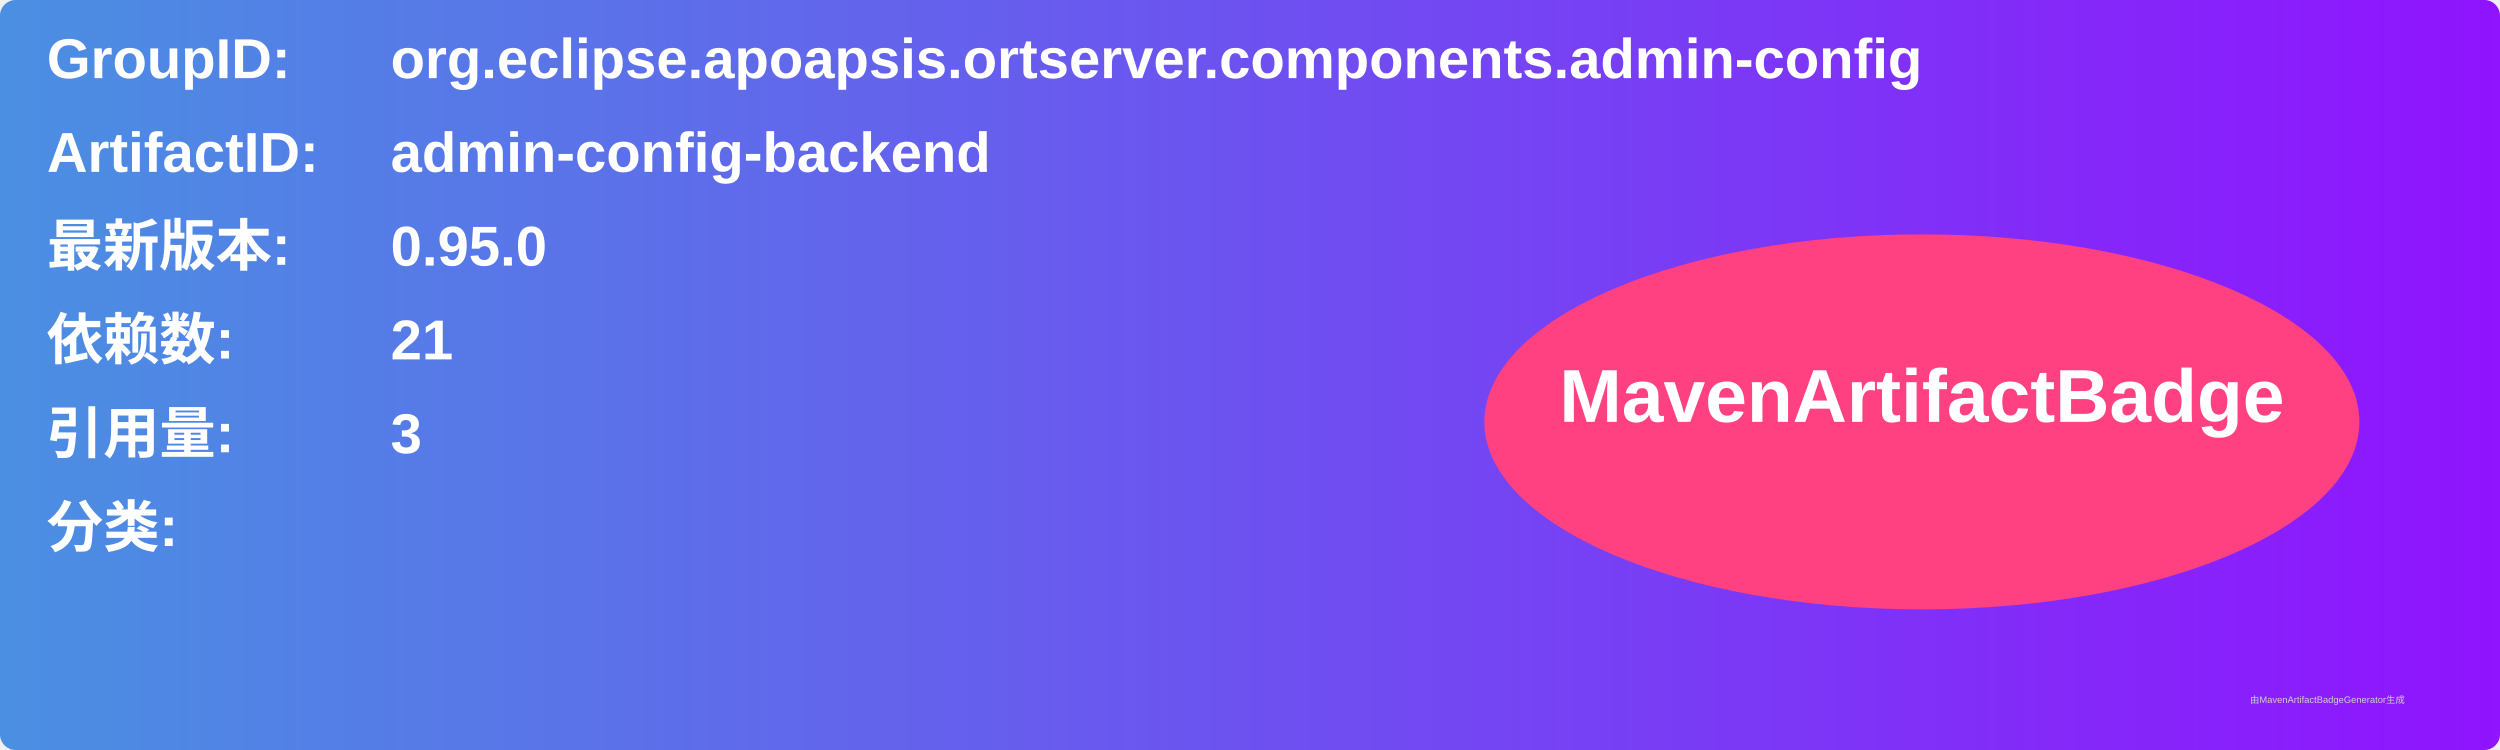
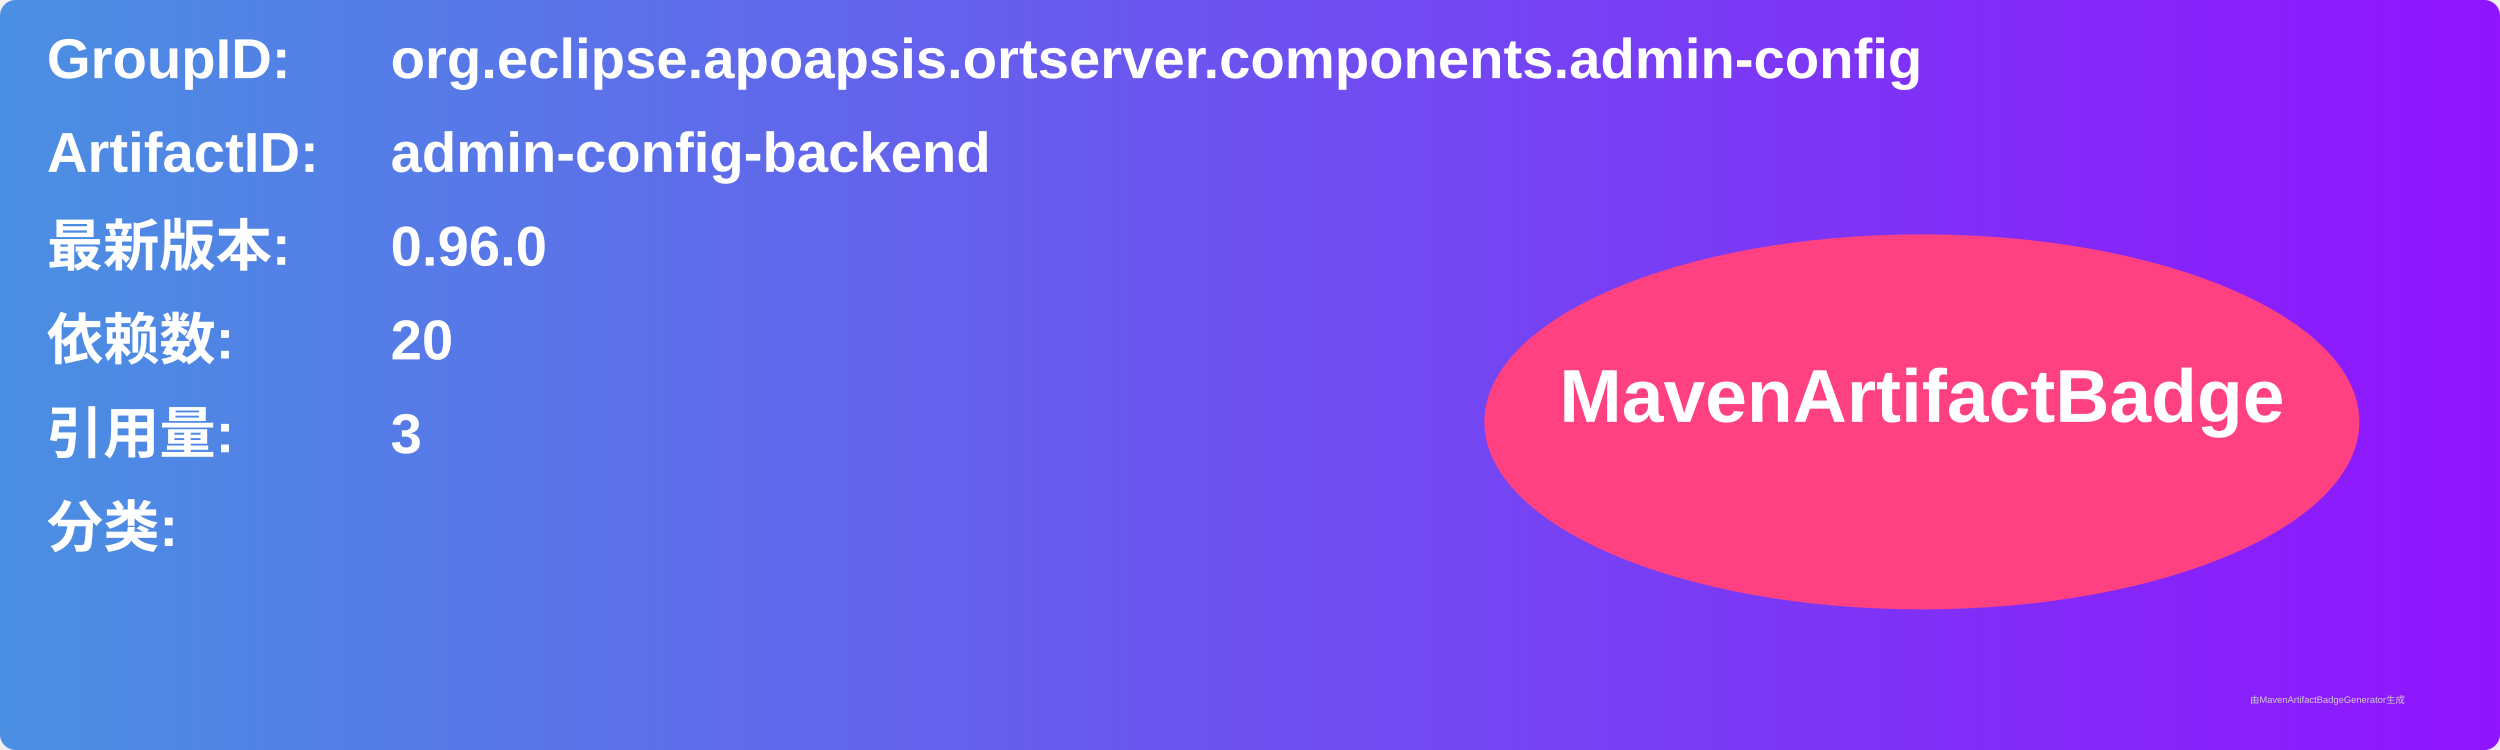
<svg xmlns="http://www.w3.org/2000/svg" width="800" height="240" viewBox="0 0 800 240">
  <linearGradient id="grad" x1="0%" y1="0%" x2="100%" y2="0%">
    <stop offset="0%" stop-color="#4a90e2" />
    <stop offset="100%" stop-color="#9013fe" />
  </linearGradient>
  <rect width="100%" height="100%" rx="5" ry="5" fill="url(#grad)" />
  <g transform="translate(15, 15)">
    <text x="0" y="10" font-family="Arial" font-size="18" fill="white" font-weight="bold" width="260">GroupID:</text>
    <text x="110" y="10" font-family="Arial" font-size="18" fill="white" font-weight="bold" width="460">org.eclipse.apoapsis.ortserver.components.admin-config</text>
    <text x="0" y="40" font-family="Arial" font-size="18" fill="white" font-weight="bold" width="260">ArtifactID:</text>
    <text x="110" y="40" font-family="Arial" font-size="18" fill="white" font-weight="bold" width="460">admin-config-backend</text>
    <text x="0" y="70" font-family="Arial" font-size="18" fill="white" font-weight="bold">最新版本:</text>
    <text x="110" y="70" font-family="Arial" font-size="18" fill="white" font-weight="bold">
-       <tspan font-weight="bold">0.95.0</tspan>
+       <tspan font-weight="bold">0.96.0</tspan>
    </text>
    <text x="0" y="100" font-family="Arial" font-size="18" fill="white" font-weight="bold">依赖数: </text>
    <text x="110" y="100" font-family="Arial" font-size="18" fill="white">
-       <tspan font-weight="bold">21</tspan>
+       <tspan font-weight="bold">20</tspan>
    </text>
    <text x="0" y="130" font-family="Arial" font-size="18" fill="white" font-weight="bold">引用量: </text>
    <text x="110" y="130" font-family="Arial" font-size="18" fill="white">
      <tspan font-weight="bold">3</tspan>
    </text>
    <text x="0" y="160" font-family="Arial" font-size="18" fill="white" font-weight="bold">分类:</text>
    <text x="10" y="190" font-family="Arial" font-size="10" fill="white">
      <tspan font-weight="bold" />
    </text>
    <ellipse cx="600" cy="120" rx="140" ry="60" fill="#ff4081" />
    <text x="600" y="120" text-anchor="middle" font-family="Arial" font-size="24" fill="white" font-weight="bold">MavenArtifactBadge</text>
  </g>
  <text x="720" y="225" font-family="Arial" font-size="3" fill="#d0d0d0">由MavenArtifactBadgeGenerator生成</text>
</svg>
